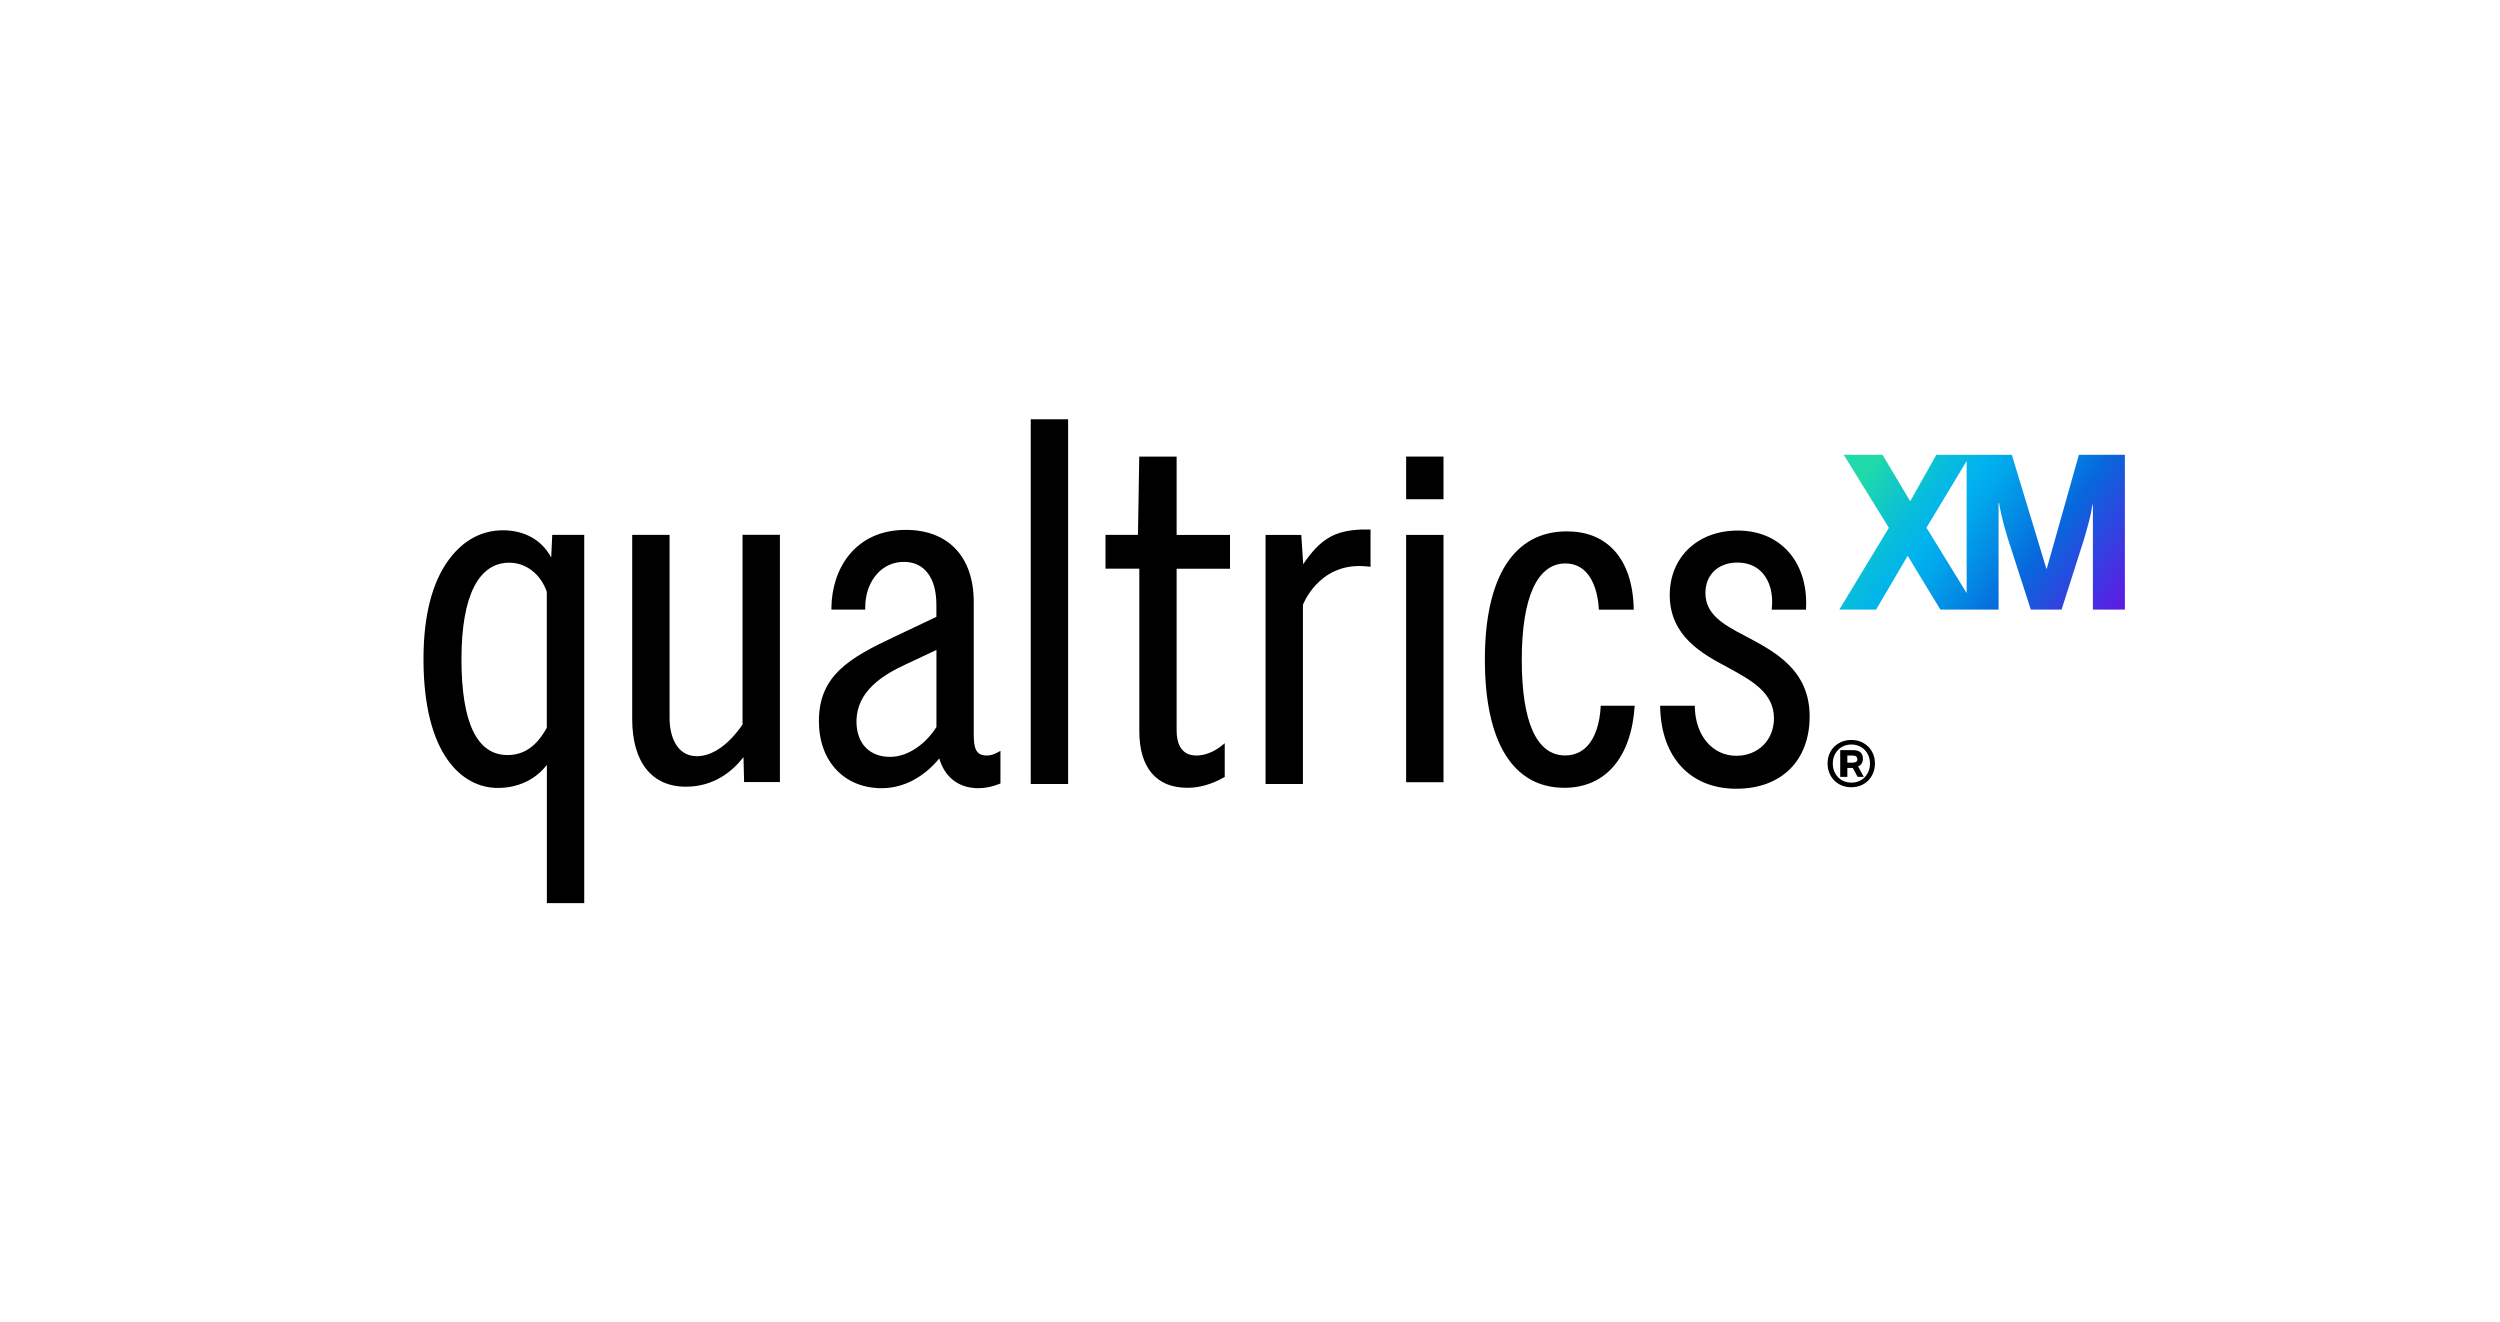
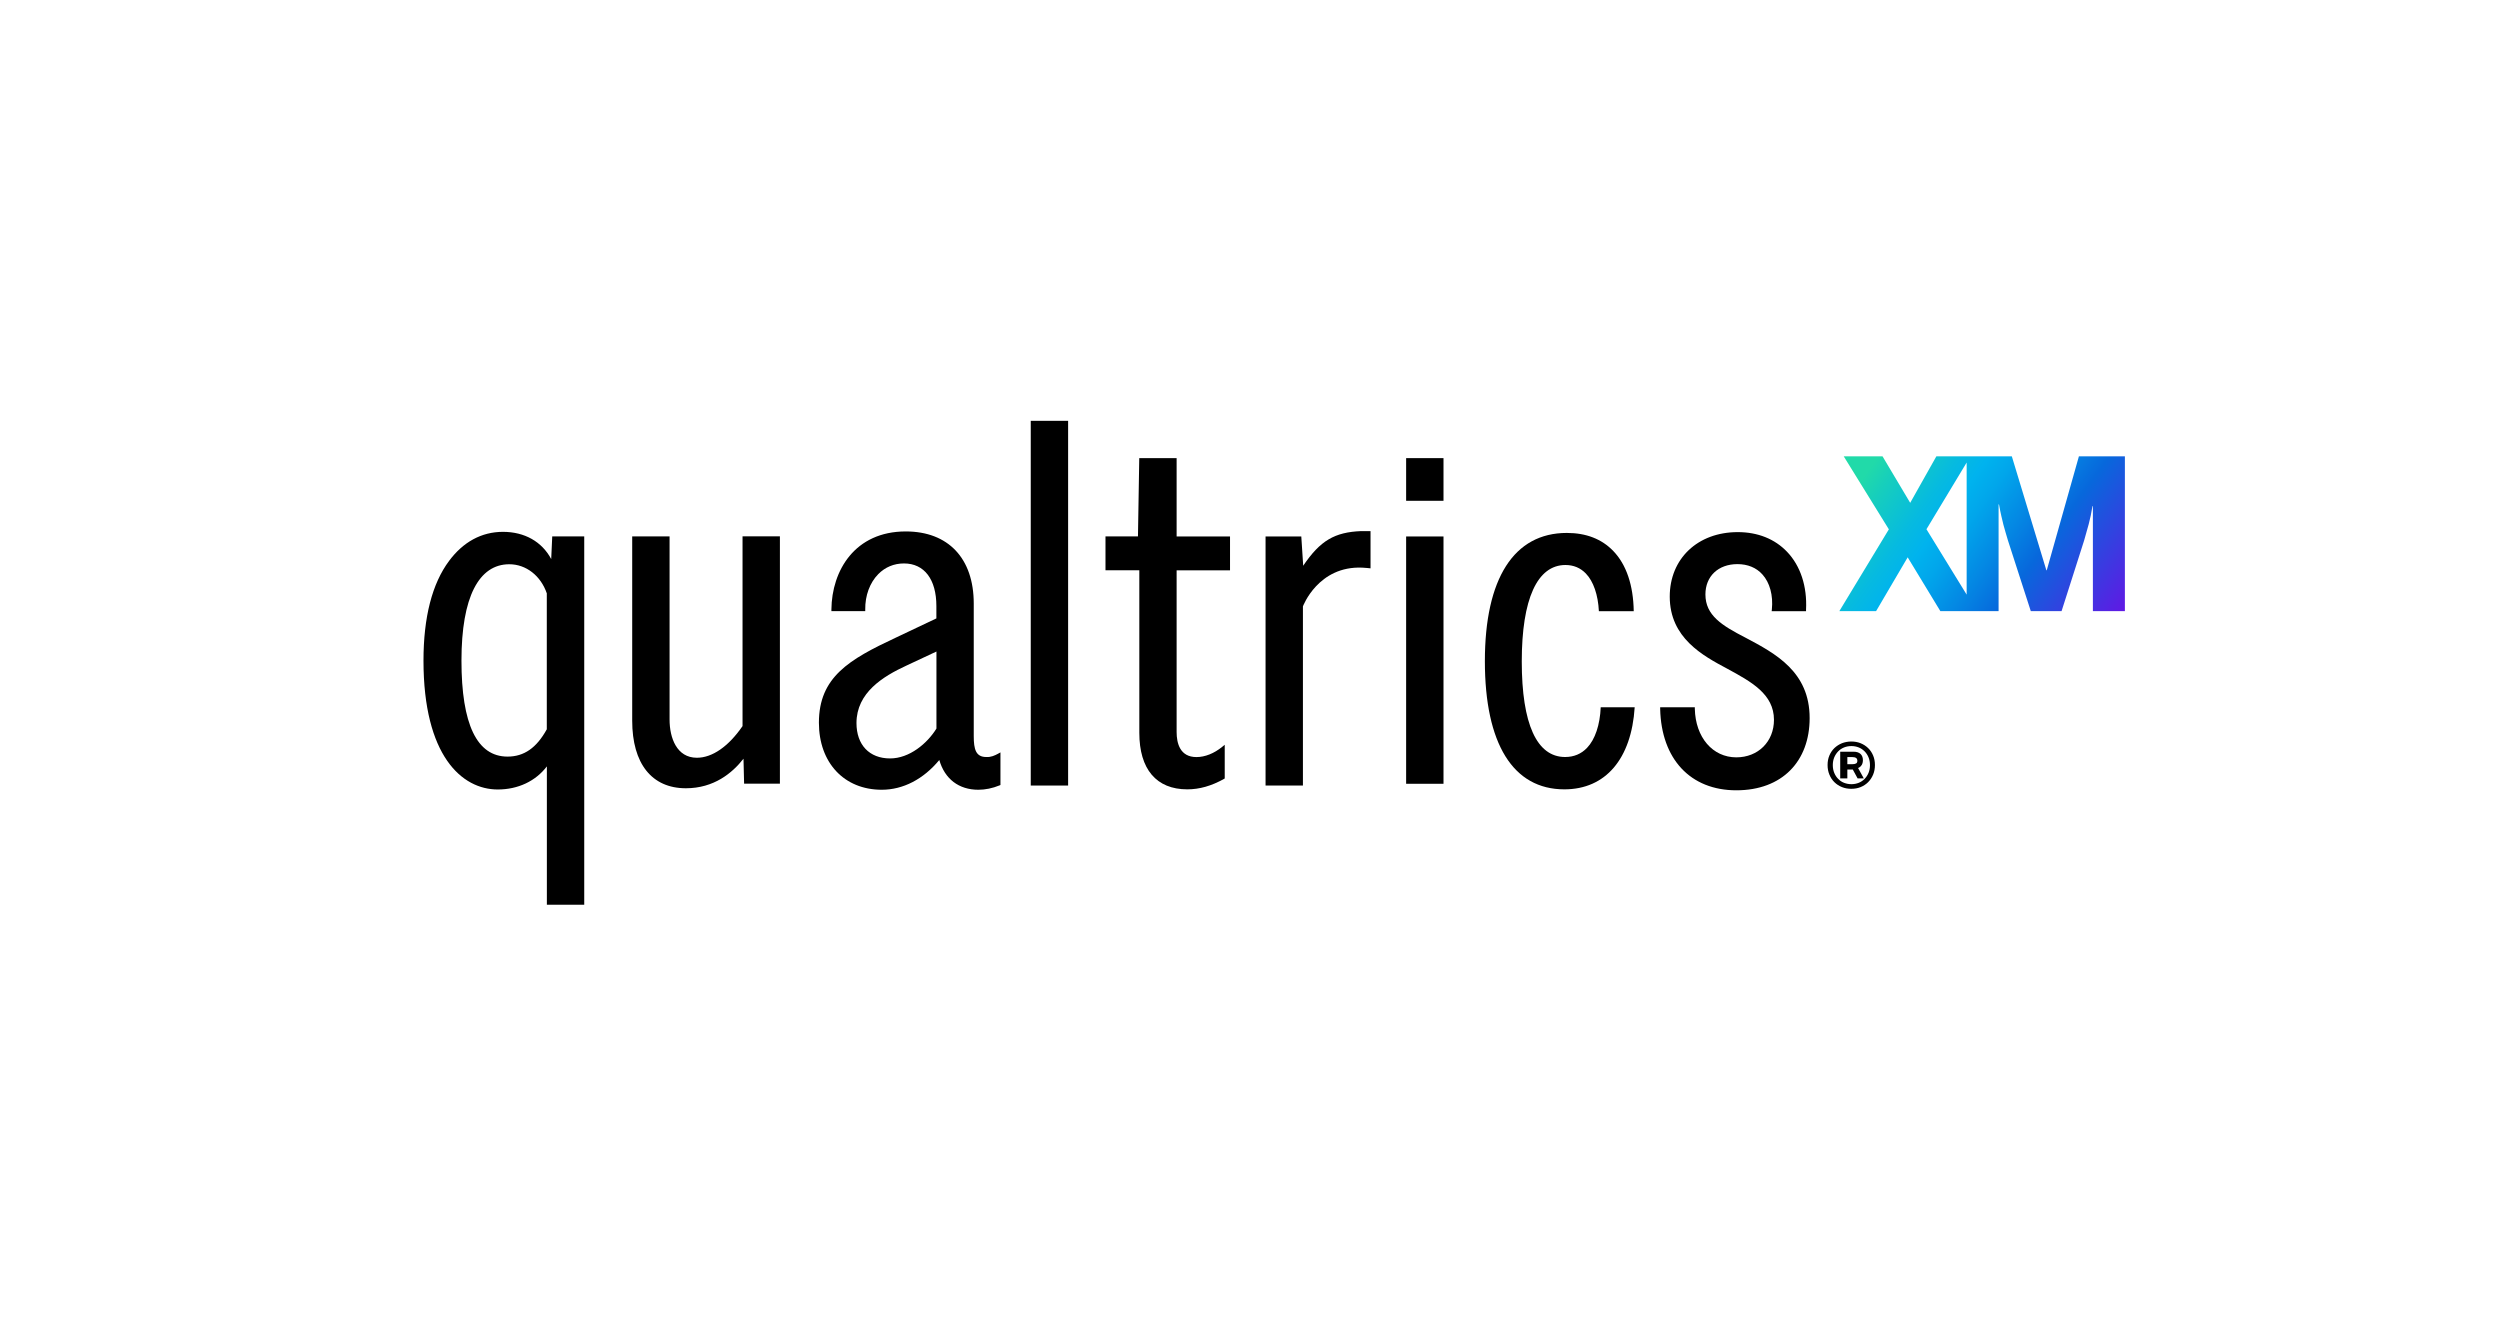
- <svg xmlns="http://www.w3.org/2000/svg" id="logos" viewBox="0 0 367.96 194.52">
+ <svg xmlns="http://www.w3.org/2000/svg" id="logos" viewBox="0 0 367.96 194.52" width="368" height="195">
  <defs>
    <style>
      .cls-1 {
        fill: url(#linear-gradient);
      }

      .cls-1, .cls-2 {
        stroke-width: 0px;
      }
    </style>
    <linearGradient id="linear-gradient" x1="276.28" y1="67.16" x2="310.64" y2="92.01" gradientUnits="userSpaceOnUse">
      <stop offset="0" stop-color="#21daa9" />
      <stop offset=".07" stop-color="#17cfbb" />
      <stop offset=".23" stop-color="#06bae0" />
      <stop offset=".31" stop-color="#00b3ee" />
      <stop offset=".39" stop-color="#01a6eb" />
      <stop offset=".53" stop-color="#0486e3" />
      <stop offset=".65" stop-color="#0768dc" />
      <stop offset="1" stop-color="#5f1ae4" />
    </linearGradient>
  </defs>
  <g id="QXM_RGB" data-name="QXM RGB">
    <g id="QXM_RGB-2" data-name="QXM RGB">
      <g id="QXM_RGB-3" data-name="QXM RGB">
        <g id="RGB_qualtrics_XM" data-name="RGB qualtrics XM">
          <g>
            <g>
              <g>
                <path class="cls-2" d="m145.16,111.19c-1.53,0-1.84-1.13-1.84-3.08v-19.51c0-6.64-3.74-10.61-10.01-10.61-7.49,0-10.89,5.77-10.94,11.49v.24s4.98,0,4.98,0v-.24c-.03-2.04.67-3.94,1.91-5.2,1.02-1.04,2.33-1.58,3.79-1.58,2.99,0,4.77,2.34,4.77,6.27v1.82l-6.01,2.85c-6.81,3.19-11.28,5.78-11.28,12.5,0,5.9,3.72,9.87,9.25,9.87,3.14,0,6.13-1.55,8.47-4.38.8,2.79,2.87,4.38,5.75,4.38,1.01,0,2.09-.22,3.11-.64l.14-.06v-4.8l-.34.19c-.49.27-1.09.54-1.75.49Zm-7.33-15.53v11.34c-1.35,2.2-3.98,4.4-6.82,4.4-3.06,0-4.95-2-4.95-5.21,0-4.48,3.92-6.87,7.34-8.45l4.44-2.08Z" />
                <path class="cls-2" d="m173.18,67.2h-5.5l-.19,11.52h-4.78v4.98h4.98v23.92c0,5.37,2.51,8.33,7.06,8.33,1.79,0,3.55-.5,5.39-1.53l.12-.07v-4.96l-.38.31c-1.18.96-2.52,1.5-3.78,1.5-2.41,0-2.92-2.01-2.92-3.69v-23.8h7.86v-4.98h-7.86v-11.52Z" />
                <path class="cls-2" d="m109.29,106.64c-2.07,3.01-4.46,4.66-6.72,4.66-2.96,0-4.02-2.91-4.02-5.63v-26.95h-5.5v27.12c0,6.32,2.88,9.95,7.9,9.95,4.13,0,6.84-2.25,8.48-4.35l.09,3.67h5.27v-36.4h-5.5v27.92Z" />
                <path class="cls-2" d="m81.12,82.04c-1.37-2.55-3.91-3.99-7.09-3.99s-5.87,1.51-7.92,4.26c-2.51,3.36-3.78,8.31-3.78,14.7,0,13.98,5.64,18.96,10.93,18.96,2.99,0,5.58-1.23,7.23-3.4v20.36h5.5v-54.21h-4.71l-.15,3.32Zm-.64,5.09v19.98c-1.51,2.74-3.35,4.02-5.78,4.02-4.5,0-6.78-4.75-6.78-14.13s2.57-14.18,7.04-14.18c2.47,0,4.64,1.69,5.53,4.31Z" />
                <rect class="cls-2" x="151.71" y="61.71" width="5.5" height="53.68" />
                <rect class="cls-2" x="206.96" y="78.73" width="5.5" height="36.4" />
                <rect class="cls-2" x="206.96" y="67.2" width="5.5" height="6.28" />
                <path class="cls-2" d="m256.89,93.62l-.03-.02h0c-3.43-1.77-5.85-3.26-5.85-6.34,0-2.67,1.89-4.46,4.71-4.46,1.51,0,2.78.52,3.67,1.51,1.1,1.21,1.61,3.09,1.4,5.16l-.03.26h5.06v-.22c.18-3.43-.82-6.46-2.79-8.52-1.81-1.9-4.32-2.9-7.26-2.9-5.89,0-10.01,3.9-10.01,9.49,0,6.09,4.88,8.7,8.44,10.6,3.55,1.93,6.9,3.74,6.9,7.54,0,3.2-2.33,5.52-5.54,5.52-3.49,0-6.01-2.94-6.11-7.14v-.23h-5.1v.24c.17,7.39,4.46,11.98,11.21,11.98s10.79-4.27,10.79-10.63c0-6.83-5.02-9.49-9.45-11.84Z" />
                <path class="cls-2" d="m235.6,103.87c-.11,2.59-.82,4.73-2.02,5.98-.85.89-1.94,1.34-3.22,1.34-4.17,0-6.38-4.86-6.38-14.06s2.28-14.2,6.43-14.2c1.19,0,2.2.42,3,1.25,1.12,1.16,1.8,3.14,1.92,5.55h5.13c-.06-3.81-1.08-6.86-3.01-8.86-1.7-1.77-4-2.66-6.84-2.66-7.78,0-12.06,6.7-12.06,18.87s4.15,18.87,11.7,18.87c6.07,0,9.87-4.49,10.35-12.08h-5.01Z" />
              </g>
              <path class="cls-2" d="m274.02,112.36c.11-.2.17-.44.17-.71,0-.39-.12-.69-.35-.91-.24-.22-.58-.33-1.03-.33h-1.96v3.93h1.05v-1.31h.8l.71,1.31h.91l-.84-1.53c.24-.1.42-.25.53-.45Zm-.84-.22c-.13.07-.31.11-.56.11h-.72v-1.05h.72c.24,0,.43.04.56.13.13.08.19.23.19.42s-.06.32-.19.39Z" />
              <path class="cls-2" d="m275.69,110.96c-.18-.42-.42-.79-.74-1.09-.31-.3-.68-.54-1.1-.71-.42-.17-.88-.25-1.37-.25s-.95.09-1.37.25c-.42.17-.79.41-1.11.71-.31.3-.56.67-.74,1.09s-.27.89-.27,1.41.09.99.27,1.42c.18.43.42.8.74,1.11s.68.55,1.11.72c.42.17.88.25,1.37.25s.95-.08,1.37-.25c.42-.17.79-.41,1.1-.72.31-.31.56-.68.74-1.11.18-.43.27-.9.27-1.42s-.09-.99-.27-1.41Zm-.67,2.56c-.14.34-.34.64-.58.89-.24.25-.53.44-.87.58-.34.13-.69.2-1.07.2s-.74-.07-1.08-.2c-.34-.13-.63-.33-.87-.58-.25-.25-.44-.55-.58-.89-.14-.34-.21-.72-.21-1.14s.07-.79.21-1.13c.14-.34.34-.64.58-.89.24-.25.53-.44.87-.58.33-.13.69-.2,1.08-.2s.73.07,1.07.2c.33.13.62.33.87.58.25.25.44.55.58.89.14.34.21.72.21,1.13s-.07.8-.21,1.14Z" />
            </g>
            <path class="cls-1" d="m305.98,66.94l-4.73,16.76h-.06l-5.08-16.76h-11.11l-3.85,6.84-4.07-6.84h-5.71l6.64,10.74-7.29,12.04h5.41l4.65-7.92,4.81,7.92h8.57v-15.71h.06c.12.66.23,1.22.34,1.69.1.47.21.9.31,1.3.1.4.21.78.32,1.14.11.36.23.75.35,1.18l3.36,10.4h4.53l3.32-10.4c.24-.84.47-1.64.68-2.42.21-.78.39-1.65.55-2.63h.06v15.45h4.71v-22.78h-6.78Zm-22.44,10.73l5.92-9.82v19.44l-5.92-9.63Z" />
          </g>
        </g>
        <path class="cls-2" d="m191.81,83.04l-.28-4.31h-5.26v36.66h5.5v-26.37s2.23-6,8.76-5.7c.58.03.83.07,1.19.1v-5.48s-1.38,0-1.38,0c-3.88.16-6.01,1.37-8.53,5.1Z" />
      </g>
    </g>
  </g>
</svg>
